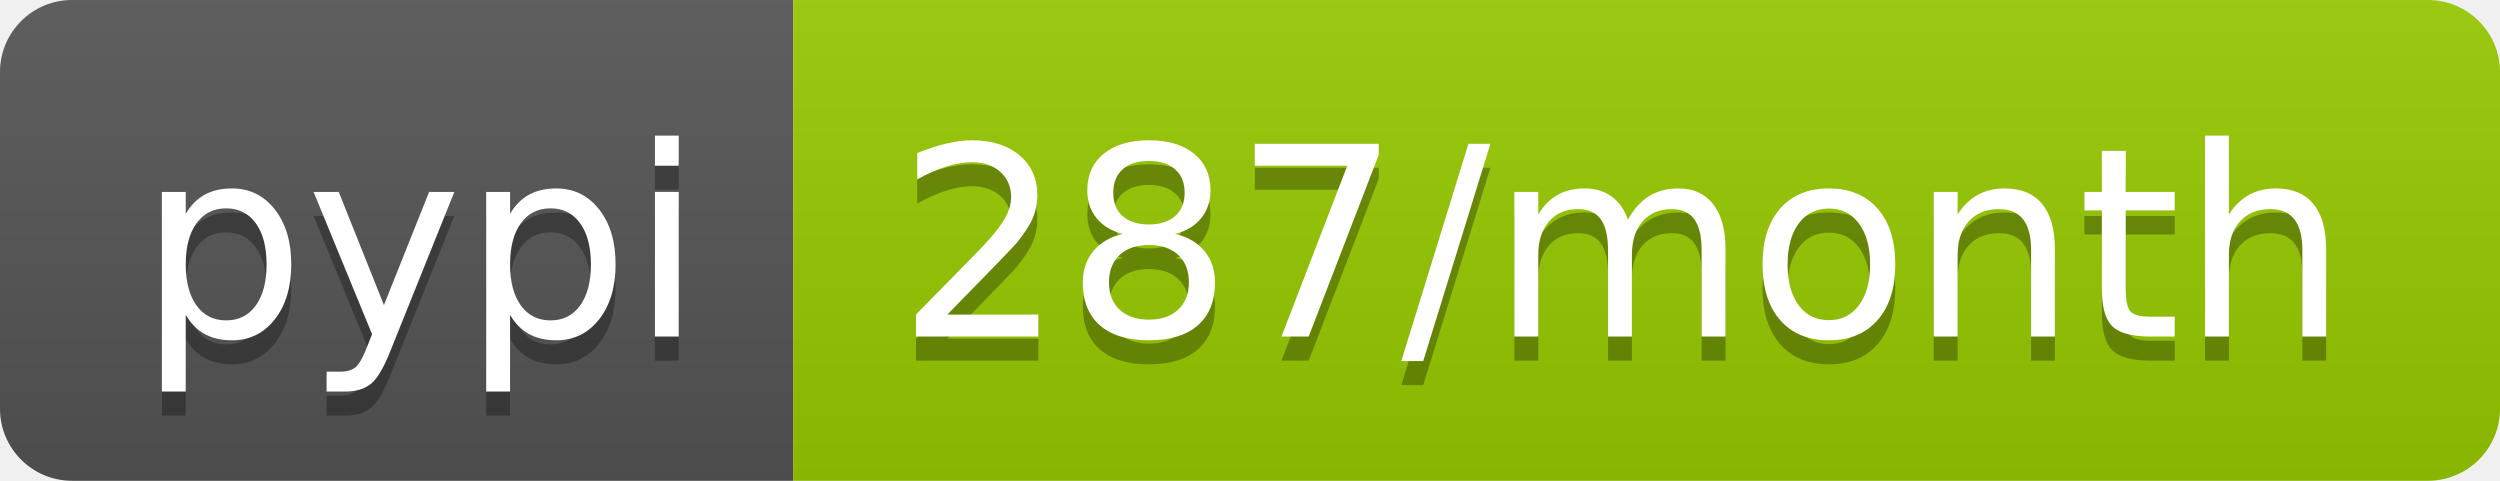
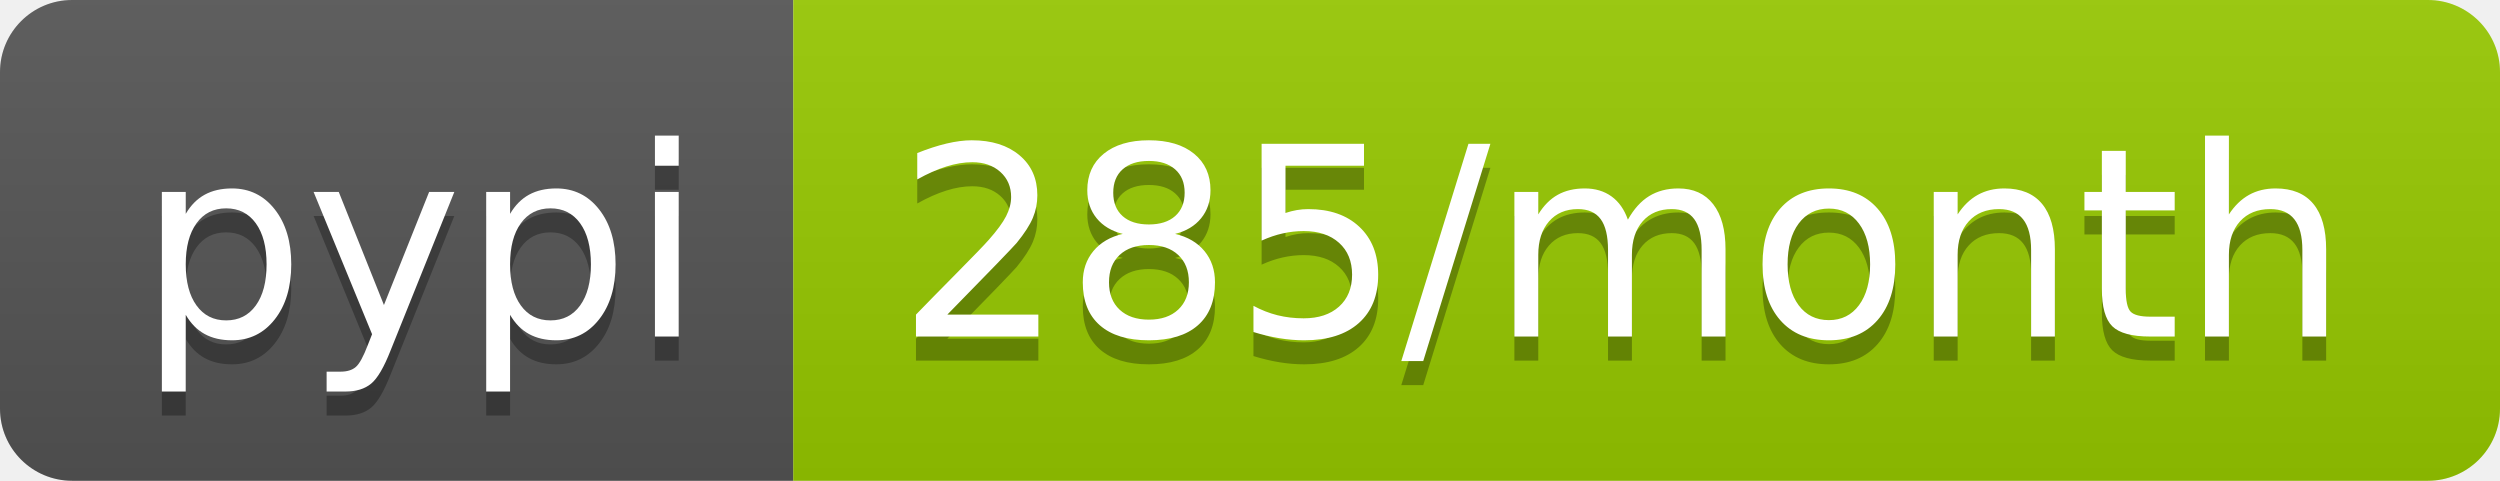
<svg xmlns="http://www.w3.org/2000/svg" width="104" height="20">
  <linearGradient id="b" x2="0" y2="100%">
    <stop offset="0" stop-color="#bbb" stop-opacity=".1" />
    <stop offset="1" stop-opacity=".1" />
  </linearGradient>
  <clipPath id="a">
    <rect width="104" height="20" rx="3" fill="#fff" />
  </clipPath>
  <g clip-path="url(#a)">
    <path fill="#555" d="M0 0h33v20H0z" />
    <path fill="#97ca00" d="M33 0h71v20H33z" />
    <path fill="url(#b)" d="M0 0h104v20H0z" />
  </g>
  <g fill="#fff" text-anchor="middle" font-family="DejaVu Sans,Verdana,Geneva,sans-serif" font-size="110">
    <text x="175" y="150" fill="#010101" fill-opacity=".3" transform="scale(.1)" textLength="230">pypi</text>
    <text x="175" y="140" transform="scale(.1)" textLength="230">pypi</text>
-     <text x="675" y="150" fill="#010101" fill-opacity=".3" transform="scale(.1)" textLength="610">287/month</text>
-     <text x="675" y="140" transform="scale(.1)" textLength="610">287/month</text>
+     <text x="675" y="150" fill="#010101" fill-opacity=".3" transform="scale(.1)" textLength="610">285/month</text>
+     <text x="675" y="140" transform="scale(.1)" textLength="610">285/month</text>
  </g>
</svg>
